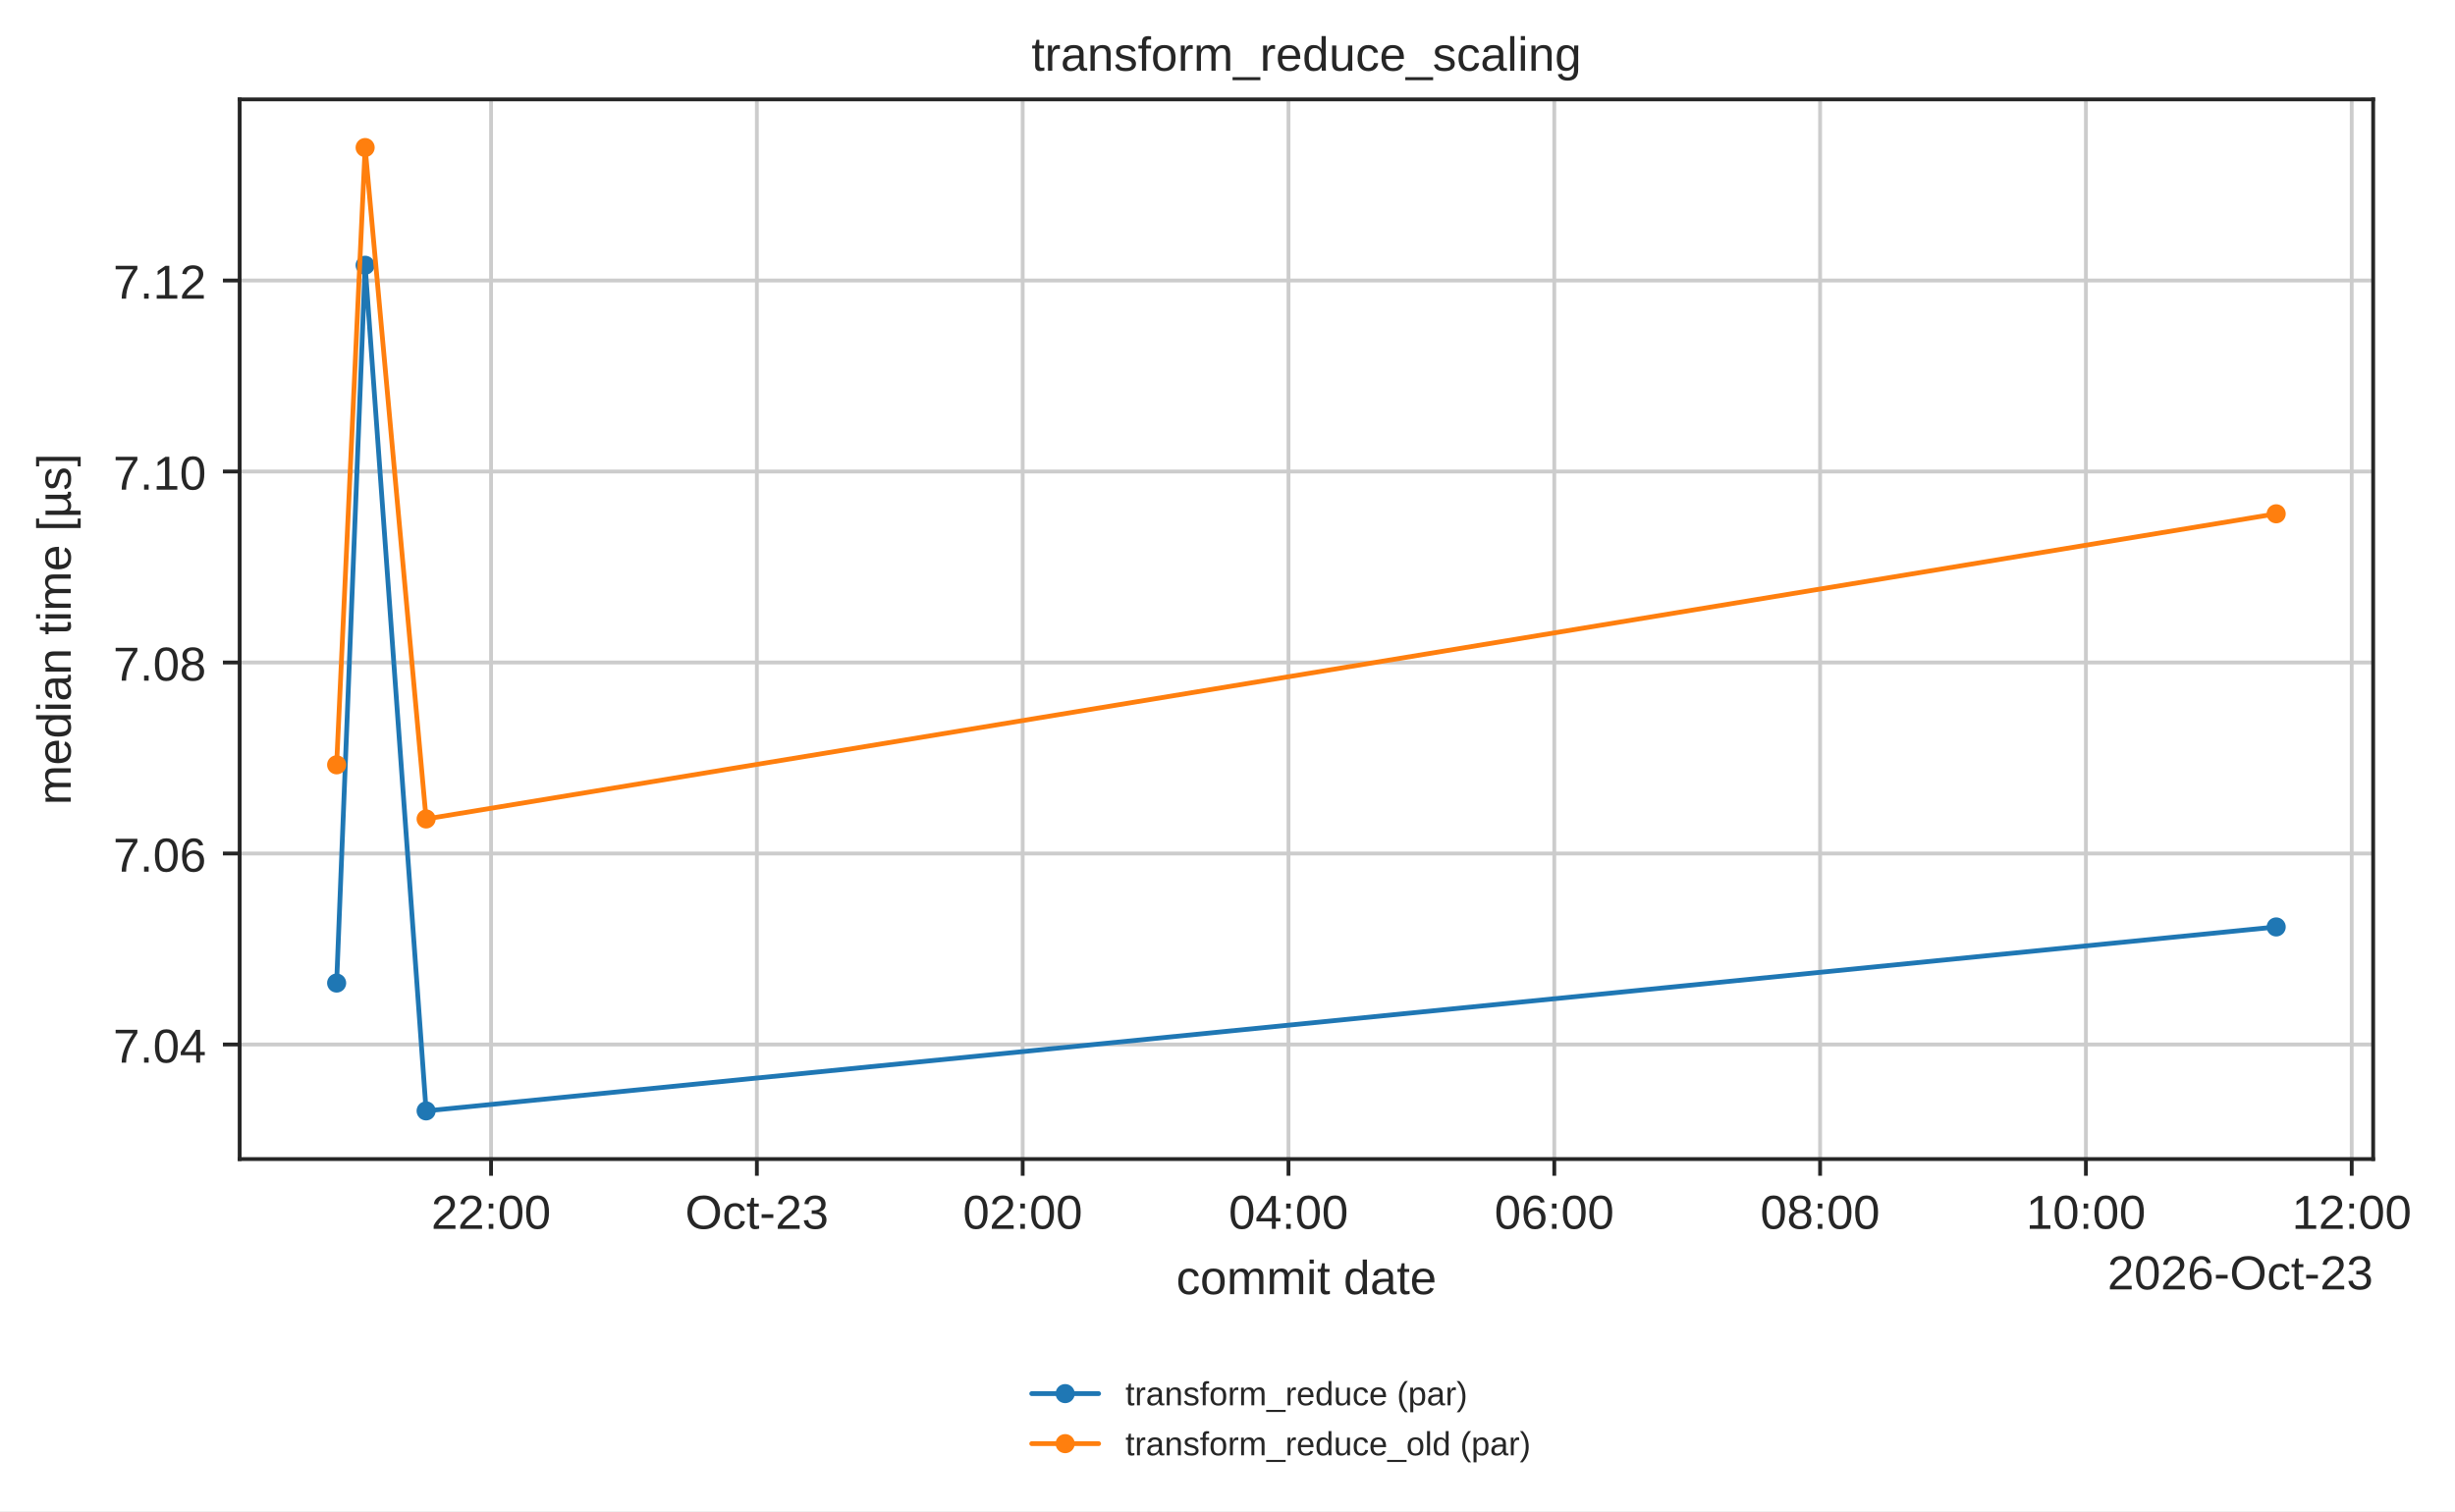
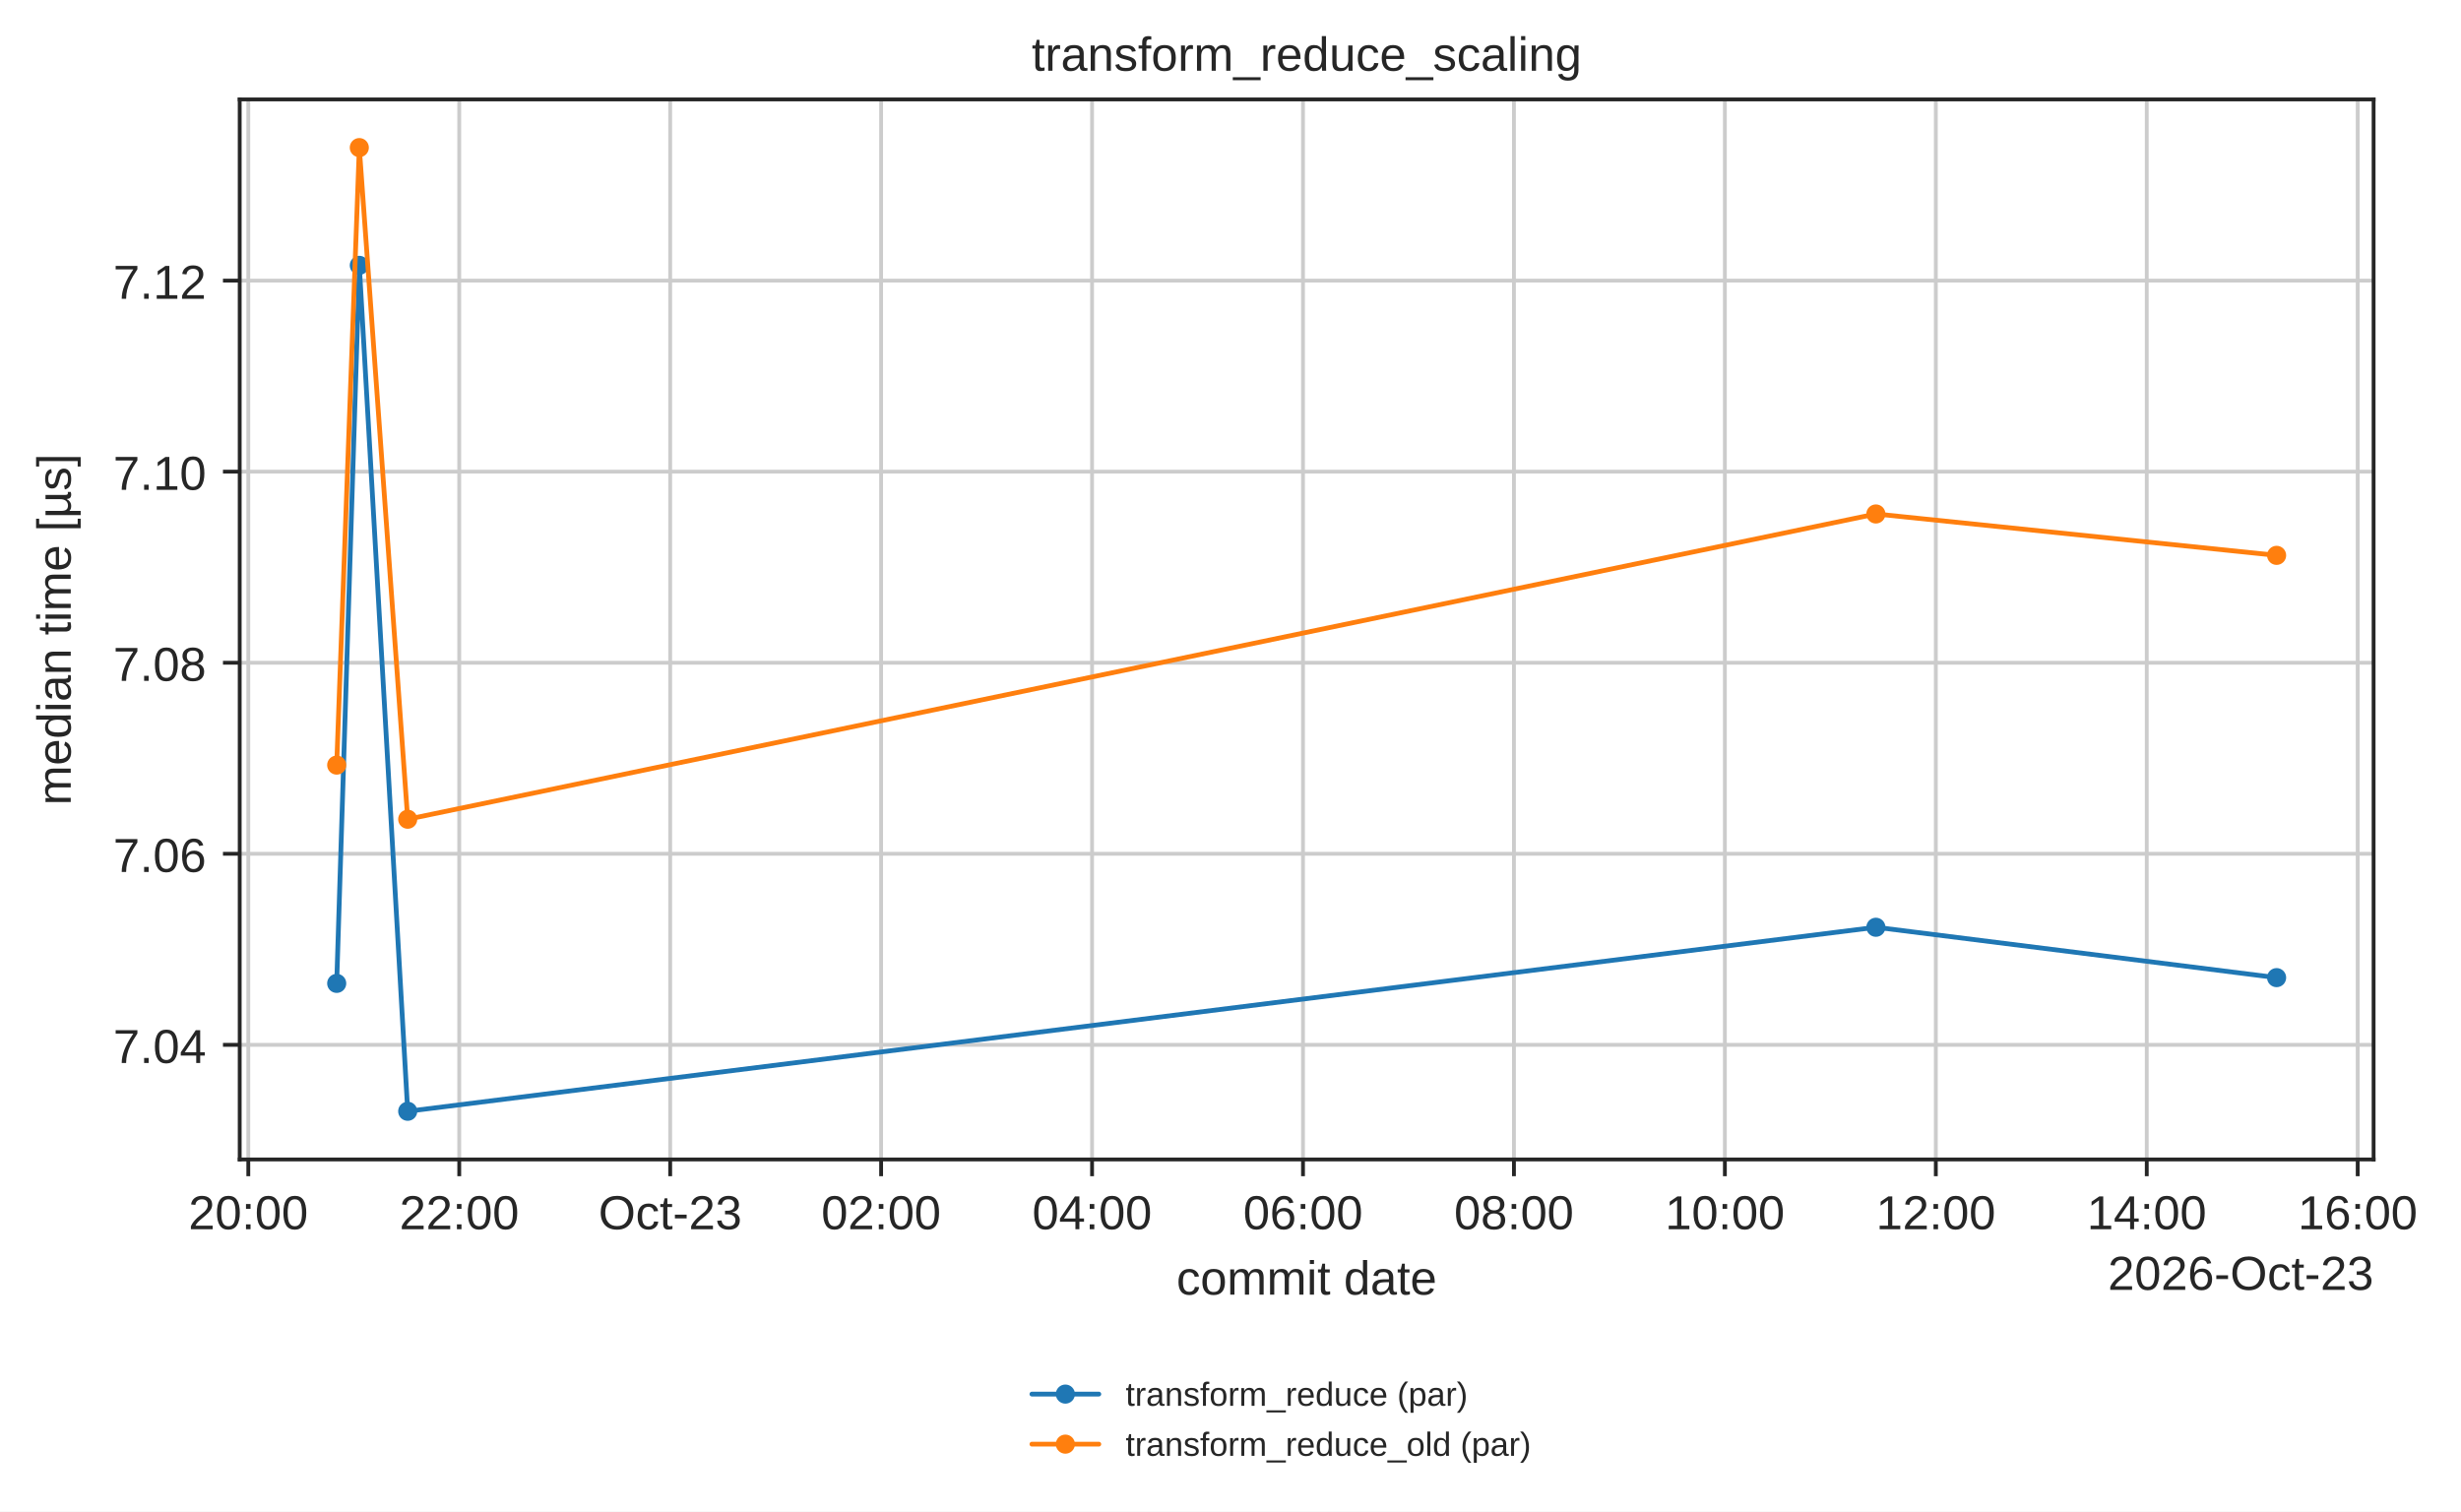
- <svg xmlns="http://www.w3.org/2000/svg" xmlns:xlink="http://www.w3.org/1999/xlink" width="513.666pt" height="316.214pt" viewBox="0 0 513.666 316.214" version="1.1">
+ <svg xmlns="http://www.w3.org/2000/svg" xmlns:xlink="http://www.w3.org/1999/xlink" width="514.827pt" height="316.214pt" viewBox="0 0 514.827 316.214" version="1.1">
  <defs>
    <style type="text/css">*{stroke-linejoin: round; stroke-linecap: butt}</style>
  </defs>
  <g id="figure_1">
    <g id="patch_1">
-       <path d="M 0 316.214  L 513.666 316.214  L 513.666 0  L 0 0  z " style="fill: #ffffff" />
+       <path d="M 0 316.214  L 514.827 316.214  L 514.827 0  L 0 0  z " style="fill: #ffffff" />
    </g>
    <g id="axes_1">
      <g id="patch_2">
        <path d="M 50.144 242.558  L 496.544 242.558  L 496.544 20.798  L 50.144 20.798  z " style="fill: #ffffff" />
      </g>
      <g id="matplotlib.axis_1">
        <g id="xtick_1">
          <g id="line2d_1">
-             <path d="M 102.746 242.558  L 102.746 20.798  " clip-path="url(#p9fd363aa4a)" style="fill: none; stroke: #cccccc; stroke-width: 0.8; stroke-linecap: round" />
+             <path d="M 51.944 242.558  L 51.944 20.798  " clip-path="url(#p9fd363aa4a)" style="fill: none; stroke: #cccccc; stroke-width: 0.8; stroke-linecap: round" />
          </g>
          <g id="line2d_2">
            <defs>
              <path id="mdfc5214045" d="M 0 0  L 0 3.5  " style="stroke: #262626; stroke-width: 0.8" />
            </defs>
            <g>
-               <use xlink:href="#mdfc5214045" x="102.746" y="242.558" style="fill: #262626; stroke: #262626; stroke-width: 0.8" />
+               <use xlink:href="#mdfc5214045" x="51.944" y="242.558" style="fill: #262626; stroke: #262626; stroke-width: 0.8" />
            </g>
          </g>
          <g id="text_1">
-             <text style="fill: #262626; font: 10px 'Arial', 'DejaVu Sans', 'Liberation Sans', 'Bitstream Vera Sans', sans-serif; text-anchor: middle" x="102.746" y="257.157" transform="rotate(-0 102.7459 257.1569)">22:00</text>
+             <text style="fill: #262626; font: 10px 'Arial', 'DejaVu Sans', 'Liberation Sans', 'Bitstream Vera Sans', sans-serif; text-anchor: middle" x="51.944" y="257.157" transform="rotate(-0 51.94408 257.1569)">20:00</text>
          </g>
        </g>
        <g id="xtick_2">
          <g id="line2d_3">
-             <path d="M 158.362 242.558  L 158.362 20.798  " clip-path="url(#p9fd363aa4a)" style="fill: none; stroke: #cccccc; stroke-width: 0.8; stroke-linecap: round" />
+             <path d="M 96.071 242.558  L 96.071 20.798  " clip-path="url(#p9fd363aa4a)" style="fill: none; stroke: #cccccc; stroke-width: 0.8; stroke-linecap: round" />
          </g>
          <g id="line2d_4">
            <g>
-               <use xlink:href="#mdfc5214045" x="158.362" y="242.558" style="fill: #262626; stroke: #262626; stroke-width: 0.8" />
+               <use xlink:href="#mdfc5214045" x="96.071" y="242.558" style="fill: #262626; stroke: #262626; stroke-width: 0.8" />
            </g>
          </g>
          <g id="text_2">
-             <text style="fill: #262626; font: 10px 'Arial', 'DejaVu Sans', 'Liberation Sans', 'Bitstream Vera Sans', sans-serif; text-anchor: middle" x="158.362" y="257.157" transform="rotate(-0 158.3618 257.1569)">Oct-23</text>
+             <text style="fill: #262626; font: 10px 'Arial', 'DejaVu Sans', 'Liberation Sans', 'Bitstream Vera Sans', sans-serif; text-anchor: middle" x="96.071" y="257.157" transform="rotate(-0 96.07141 257.1569)">22:00</text>
          </g>
        </g>
        <g id="xtick_3">
          <g id="line2d_5">
-             <path d="M 213.978 242.558  L 213.978 20.798  " clip-path="url(#p9fd363aa4a)" style="fill: none; stroke: #cccccc; stroke-width: 0.8; stroke-linecap: round" />
+             <path d="M 140.199 242.558  L 140.199 20.798  " clip-path="url(#p9fd363aa4a)" style="fill: none; stroke: #cccccc; stroke-width: 0.8; stroke-linecap: round" />
          </g>
          <g id="line2d_6">
            <g>
-               <use xlink:href="#mdfc5214045" x="213.978" y="242.558" style="fill: #262626; stroke: #262626; stroke-width: 0.8" />
+               <use xlink:href="#mdfc5214045" x="140.199" y="242.558" style="fill: #262626; stroke: #262626; stroke-width: 0.8" />
            </g>
          </g>
          <g id="text_3">
-             <text style="fill: #262626; font: 10px 'Arial', 'DejaVu Sans', 'Liberation Sans', 'Bitstream Vera Sans', sans-serif; text-anchor: middle" x="213.978" y="257.157" transform="rotate(-0 213.9777 257.1569)">02:00</text>
+             <text style="fill: #262626; font: 10px 'Arial', 'DejaVu Sans', 'Liberation Sans', 'Bitstream Vera Sans', sans-serif; text-anchor: middle" x="140.199" y="257.157" transform="rotate(-0 140.1987 257.1569)">Oct-23</text>
          </g>
        </g>
        <g id="xtick_4">
          <g id="line2d_7">
-             <path d="M 269.594 242.558  L 269.594 20.798  " clip-path="url(#p9fd363aa4a)" style="fill: none; stroke: #cccccc; stroke-width: 0.8; stroke-linecap: round" />
+             <path d="M 184.326 242.558  L 184.326 20.798  " clip-path="url(#p9fd363aa4a)" style="fill: none; stroke: #cccccc; stroke-width: 0.8; stroke-linecap: round" />
          </g>
          <g id="line2d_8">
            <g>
-               <use xlink:href="#mdfc5214045" x="269.594" y="242.558" style="fill: #262626; stroke: #262626; stroke-width: 0.8" />
+               <use xlink:href="#mdfc5214045" x="184.326" y="242.558" style="fill: #262626; stroke: #262626; stroke-width: 0.8" />
            </g>
          </g>
          <g id="text_4">
-             <text style="fill: #262626; font: 10px 'Arial', 'DejaVu Sans', 'Liberation Sans', 'Bitstream Vera Sans', sans-serif; text-anchor: middle" x="269.594" y="257.157" transform="rotate(-0 269.5935 257.1569)">04:00</text>
+             <text style="fill: #262626; font: 10px 'Arial', 'DejaVu Sans', 'Liberation Sans', 'Bitstream Vera Sans', sans-serif; text-anchor: middle" x="184.326" y="257.157" transform="rotate(-0 184.3261 257.1569)">02:00</text>
          </g>
        </g>
        <g id="xtick_5">
          <g id="line2d_9">
-             <path d="M 325.209 242.558  L 325.209 20.798  " clip-path="url(#p9fd363aa4a)" style="fill: none; stroke: #cccccc; stroke-width: 0.8; stroke-linecap: round" />
+             <path d="M 228.453 242.558  L 228.453 20.798  " clip-path="url(#p9fd363aa4a)" style="fill: none; stroke: #cccccc; stroke-width: 0.8; stroke-linecap: round" />
          </g>
          <g id="line2d_10">
            <g>
-               <use xlink:href="#mdfc5214045" x="325.209" y="242.558" style="fill: #262626; stroke: #262626; stroke-width: 0.8" />
+               <use xlink:href="#mdfc5214045" x="228.453" y="242.558" style="fill: #262626; stroke: #262626; stroke-width: 0.8" />
            </g>
          </g>
          <g id="text_5">
-             <text style="fill: #262626; font: 10px 'Arial', 'DejaVu Sans', 'Liberation Sans', 'Bitstream Vera Sans', sans-serif; text-anchor: middle" x="325.209" y="257.157" transform="rotate(-0 325.2094 257.1569)">06:00</text>
+             <text style="fill: #262626; font: 10px 'Arial', 'DejaVu Sans', 'Liberation Sans', 'Bitstream Vera Sans', sans-serif; text-anchor: middle" x="228.453" y="257.157" transform="rotate(-0 228.4534 257.1569)">04:00</text>
          </g>
        </g>
        <g id="xtick_6">
          <g id="line2d_11">
-             <path d="M 380.825 242.558  L 380.825 20.798  " clip-path="url(#p9fd363aa4a)" style="fill: none; stroke: #cccccc; stroke-width: 0.8; stroke-linecap: round" />
+             <path d="M 272.581 242.558  L 272.581 20.798  " clip-path="url(#p9fd363aa4a)" style="fill: none; stroke: #cccccc; stroke-width: 0.8; stroke-linecap: round" />
          </g>
          <g id="line2d_12">
            <g>
-               <use xlink:href="#mdfc5214045" x="380.825" y="242.558" style="fill: #262626; stroke: #262626; stroke-width: 0.8" />
+               <use xlink:href="#mdfc5214045" x="272.581" y="242.558" style="fill: #262626; stroke: #262626; stroke-width: 0.8" />
            </g>
          </g>
          <g id="text_6">
-             <text style="fill: #262626; font: 10px 'Arial', 'DejaVu Sans', 'Liberation Sans', 'Bitstream Vera Sans', sans-serif; text-anchor: middle" x="380.825" y="257.157" transform="rotate(-0 380.8253 257.1569)">08:00</text>
+             <text style="fill: #262626; font: 10px 'Arial', 'DejaVu Sans', 'Liberation Sans', 'Bitstream Vera Sans', sans-serif; text-anchor: middle" x="272.581" y="257.157" transform="rotate(-0 272.5807 257.1569)">06:00</text>
          </g>
        </g>
        <g id="xtick_7">
          <g id="line2d_13">
-             <path d="M 436.441 242.558  L 436.441 20.798  " clip-path="url(#p9fd363aa4a)" style="fill: none; stroke: #cccccc; stroke-width: 0.8; stroke-linecap: round" />
+             <path d="M 316.708 242.558  L 316.708 20.798  " clip-path="url(#p9fd363aa4a)" style="fill: none; stroke: #cccccc; stroke-width: 0.8; stroke-linecap: round" />
          </g>
          <g id="line2d_14">
            <g>
-               <use xlink:href="#mdfc5214045" x="436.441" y="242.558" style="fill: #262626; stroke: #262626; stroke-width: 0.8" />
+               <use xlink:href="#mdfc5214045" x="316.708" y="242.558" style="fill: #262626; stroke: #262626; stroke-width: 0.8" />
            </g>
          </g>
          <g id="text_7">
-             <text style="fill: #262626; font: 10px 'Arial', 'DejaVu Sans', 'Liberation Sans', 'Bitstream Vera Sans', sans-serif; text-anchor: middle" x="436.441" y="257.157" transform="rotate(-0 436.4411 257.1569)">10:00</text>
+             <text style="fill: #262626; font: 10px 'Arial', 'DejaVu Sans', 'Liberation Sans', 'Bitstream Vera Sans', sans-serif; text-anchor: middle" x="316.708" y="257.157" transform="rotate(-0 316.708 257.1569)">08:00</text>
          </g>
        </g>
        <g id="xtick_8">
          <g id="line2d_15">
-             <path d="M 492.057 242.558  L 492.057 20.798  " clip-path="url(#p9fd363aa4a)" style="fill: none; stroke: #cccccc; stroke-width: 0.8; stroke-linecap: round" />
+             <path d="M 360.835 242.558  L 360.835 20.798  " clip-path="url(#p9fd363aa4a)" style="fill: none; stroke: #cccccc; stroke-width: 0.8; stroke-linecap: round" />
          </g>
          <g id="line2d_16">
            <g>
-               <use xlink:href="#mdfc5214045" x="492.057" y="242.558" style="fill: #262626; stroke: #262626; stroke-width: 0.8" />
+               <use xlink:href="#mdfc5214045" x="360.835" y="242.558" style="fill: #262626; stroke: #262626; stroke-width: 0.8" />
            </g>
          </g>
          <g id="text_8">
-             <text style="fill: #262626; font: 10px 'Arial', 'DejaVu Sans', 'Liberation Sans', 'Bitstream Vera Sans', sans-serif; text-anchor: middle" x="492.057" y="257.157" transform="rotate(-0 492.057 257.1569)">12:00</text>
-           </g>
-         </g>
-         <g id="text_9">
+             <text style="fill: #262626; font: 10px 'Arial', 'DejaVu Sans', 'Liberation Sans', 'Bitstream Vera Sans', sans-serif; text-anchor: middle" x="360.835" y="257.157" transform="rotate(-0 360.8354 257.1569)">10:00</text>
+           </g>
+         </g>
+         <g id="xtick_9">
+           <g id="line2d_17">
+             <path d="M 404.963 242.558  L 404.963 20.798  " clip-path="url(#p9fd363aa4a)" style="fill: none; stroke: #cccccc; stroke-width: 0.8; stroke-linecap: round" />
+           </g>
+           <g id="line2d_18">
+             <g>
+               <use xlink:href="#mdfc5214045" x="404.963" y="242.558" style="fill: #262626; stroke: #262626; stroke-width: 0.8" />
+             </g>
+           </g>
+           <g id="text_9">
+             <text style="fill: #262626; font: 10px 'Arial', 'DejaVu Sans', 'Liberation Sans', 'Bitstream Vera Sans', sans-serif; text-anchor: middle" x="404.963" y="257.157" transform="rotate(-0 404.9627 257.1569)">12:00</text>
+           </g>
+         </g>
+         <g id="xtick_10">
+           <g id="line2d_19">
+             <path d="M 449.09 242.558  L 449.09 20.798  " clip-path="url(#p9fd363aa4a)" style="fill: none; stroke: #cccccc; stroke-width: 0.8; stroke-linecap: round" />
+           </g>
+           <g id="line2d_20">
+             <g>
+               <use xlink:href="#mdfc5214045" x="449.09" y="242.558" style="fill: #262626; stroke: #262626; stroke-width: 0.8" />
+             </g>
+           </g>
+           <g id="text_10">
+             <text style="fill: #262626; font: 10px 'Arial', 'DejaVu Sans', 'Liberation Sans', 'Bitstream Vera Sans', sans-serif; text-anchor: middle" x="449.09" y="257.157" transform="rotate(-0 449.09 257.1569)">14:00</text>
+           </g>
+         </g>
+         <g id="xtick_11">
+           <g id="line2d_21">
+             <path d="M 493.217 242.558  L 493.217 20.798  " clip-path="url(#p9fd363aa4a)" style="fill: none; stroke: #cccccc; stroke-width: 0.8; stroke-linecap: round" />
+           </g>
+           <g id="line2d_22">
+             <g>
+               <use xlink:href="#mdfc5214045" x="493.217" y="242.558" style="fill: #262626; stroke: #262626; stroke-width: 0.8" />
+             </g>
+           </g>
+           <g id="text_11">
+             <text style="fill: #262626; font: 10px 'Arial', 'DejaVu Sans', 'Liberation Sans', 'Bitstream Vera Sans', sans-serif; text-anchor: middle" x="493.217" y="257.157" transform="rotate(-0 493.2173 257.1569)">16:00</text>
+           </g>
+         </g>
+         <g id="text_12">
          <text style="fill: #262626; font: 10px 'Arial', 'DejaVu Sans', 'Liberation Sans', 'Bitstream Vera Sans', sans-serif; text-anchor: middle" x="273.344" y="270.835" transform="rotate(-0 273.3438 270.835)">commit date</text>
        </g>
-         <g id="text_10">
+         <g id="text_13">
          <text style="fill: #262626; font: 10px 'Arial', 'DejaVu Sans', 'Liberation Sans', 'Bitstream Vera Sans', sans-serif; text-anchor: end" x="496.544" y="269.835" transform="rotate(-0 496.5437 269.835)">2026-Oct-23</text>
        </g>
      </g>
      <g id="matplotlib.axis_2">
        <g id="ytick_1">
-           <g id="line2d_17">
+           <g id="line2d_23">
            <path d="M 50.144 218.583  L 496.544 218.583  " clip-path="url(#p9fd363aa4a)" style="fill: none; stroke: #cccccc; stroke-width: 0.8; stroke-linecap: round" />
          </g>
-           <g id="line2d_18">
+           <g id="line2d_24">
            <defs>
              <path id="m414165cd4d" d="M 0 0  L -3.5 0  " style="stroke: #262626; stroke-width: 0.8" />
            </defs>
            <g>
              <use xlink:href="#m414165cd4d" x="50.144" y="218.583" style="fill: #262626; stroke: #262626; stroke-width: 0.8" />
            </g>
          </g>
-           <g id="text_11">
+           <g id="text_14">
            <text style="fill: #262626; font: 10px 'Arial', 'DejaVu Sans', 'Liberation Sans', 'Bitstream Vera Sans', sans-serif; text-anchor: end" x="43.144" y="222.383" transform="rotate(-0 43.14375 222.3827)">7.04</text>
          </g>
        </g>
        <g id="ytick_2">
-           <g id="line2d_19">
+           <g id="line2d_25">
            <path d="M 50.144 178.613  L 496.544 178.613  " clip-path="url(#p9fd363aa4a)" style="fill: none; stroke: #cccccc; stroke-width: 0.8; stroke-linecap: round" />
          </g>
-           <g id="line2d_20">
+           <g id="line2d_26">
            <g>
              <use xlink:href="#m414165cd4d" x="50.144" y="178.613" style="fill: #262626; stroke: #262626; stroke-width: 0.8" />
            </g>
          </g>
-           <g id="text_12">
+           <g id="text_15">
            <text style="fill: #262626; font: 10px 'Arial', 'DejaVu Sans', 'Liberation Sans', 'Bitstream Vera Sans', sans-serif; text-anchor: end" x="43.144" y="182.412" transform="rotate(-0 43.14375 182.4118)">7.06</text>
          </g>
        </g>
        <g id="ytick_3">
-           <g id="line2d_21">
+           <g id="line2d_27">
            <path d="M 50.144 138.642  L 496.544 138.642  " clip-path="url(#p9fd363aa4a)" style="fill: none; stroke: #cccccc; stroke-width: 0.8; stroke-linecap: round" />
          </g>
-           <g id="line2d_22">
+           <g id="line2d_28">
            <g>
              <use xlink:href="#m414165cd4d" x="50.144" y="138.642" style="fill: #262626; stroke: #262626; stroke-width: 0.8" />
            </g>
          </g>
-           <g id="text_13">
+           <g id="text_16">
            <text style="fill: #262626; font: 10px 'Arial', 'DejaVu Sans', 'Liberation Sans', 'Bitstream Vera Sans', sans-serif; text-anchor: end" x="43.144" y="142.441" transform="rotate(-0 43.14375 142.4409)">7.08</text>
          </g>
        </g>
        <g id="ytick_4">
-           <g id="line2d_23">
+           <g id="line2d_29">
            <path d="M 50.144 98.671  L 496.544 98.671  " clip-path="url(#p9fd363aa4a)" style="fill: none; stroke: #cccccc; stroke-width: 0.8; stroke-linecap: round" />
          </g>
-           <g id="line2d_24">
+           <g id="line2d_30">
            <g>
              <use xlink:href="#m414165cd4d" x="50.144" y="98.671" style="fill: #262626; stroke: #262626; stroke-width: 0.8" />
            </g>
          </g>
-           <g id="text_14">
+           <g id="text_17">
            <text style="fill: #262626; font: 10px 'Arial', 'DejaVu Sans', 'Liberation Sans', 'Bitstream Vera Sans', sans-serif; text-anchor: end" x="43.144" y="102.47" transform="rotate(-0 43.14375 102.47)">7.10</text>
          </g>
        </g>
        <g id="ytick_5">
-           <g id="line2d_25">
+           <g id="line2d_31">
            <path d="M 50.144 58.7  L 496.544 58.7  " clip-path="url(#p9fd363aa4a)" style="fill: none; stroke: #cccccc; stroke-width: 0.8; stroke-linecap: round" />
          </g>
-           <g id="line2d_26">
+           <g id="line2d_32">
            <g>
              <use xlink:href="#m414165cd4d" x="50.144" y="58.7" style="fill: #262626; stroke: #262626; stroke-width: 0.8" />
            </g>
          </g>
-           <g id="text_15">
+           <g id="text_18">
            <text style="fill: #262626; font: 10px 'Arial', 'DejaVu Sans', 'Liberation Sans', 'Bitstream Vera Sans', sans-serif; text-anchor: end" x="43.144" y="62.499" transform="rotate(-0 43.14375 62.49907)">7.12</text>
          </g>
        </g>
-         <g id="text_16">
+         <g id="text_19">
          <text style="fill: #262626; font: 10px 'Arial', 'DejaVu Sans', 'Liberation Sans', 'Bitstream Vera Sans', sans-serif; text-anchor: middle" x="14.798" y="131.678" transform="rotate(-90 14.79844 131.6784)">median time [µs]</text>
        </g>
      </g>
-       <g id="line2d_27">
-         <path d="M 70.435 205.723  L 76.398 55.511  L 89.159 232.478  L 476.253 193.983  " clip-path="url(#p9fd363aa4a)" style="fill: none; stroke: #1f77b4; stroke-linecap: round" />
+       <g id="line2d_33">
+         <path d="M 70.435 205.723  L 75.166 55.511  L 85.291 232.478  L 392.423 193.983  L 476.253 204.52  " clip-path="url(#p9fd363aa4a)" style="fill: none; stroke: #1f77b4; stroke-linecap: round" />
        <defs>
          <path id="m20e5526daa" d="M 0 1.5  C 0.398 1.5 0.779 1.342 1.061 1.061  C 1.342 0.779 1.5 0.398 1.5 0  C 1.5 -0.398 1.342 -0.779 1.061 -1.061  C 0.779 -1.342 0.398 -1.5 0 -1.5  C -0.398 -1.5 -0.779 -1.342 -1.061 -1.061  C -1.342 -0.779 -1.5 -0.398 -1.5 0  C -1.5 0.398 -1.342 0.779 -1.061 1.061  C -0.779 1.342 -0.398 1.5 0 1.5  z " style="stroke: #1f77b4" />
        </defs>
        <g clip-path="url(#p9fd363aa4a)">
          <use xlink:href="#m20e5526daa" x="70.435" y="205.723" style="fill: #1f77b4; stroke: #1f77b4" />
-           <use xlink:href="#m20e5526daa" x="76.398" y="55.511" style="fill: #1f77b4; stroke: #1f77b4" />
-           <use xlink:href="#m20e5526daa" x="89.159" y="232.478" style="fill: #1f77b4; stroke: #1f77b4" />
-           <use xlink:href="#m20e5526daa" x="476.253" y="193.983" style="fill: #1f77b4; stroke: #1f77b4" />
-         </g>
-       </g>
-       <g id="line2d_28">
-         <path d="M 70.435 160.056  L 76.398 30.878  L 89.159 171.383  L 476.253 107.522  " clip-path="url(#p9fd363aa4a)" style="fill: none; stroke: #ff7f0e; stroke-linecap: round" />
+           <use xlink:href="#m20e5526daa" x="75.166" y="55.511" style="fill: #1f77b4; stroke: #1f77b4" />
+           <use xlink:href="#m20e5526daa" x="85.291" y="232.478" style="fill: #1f77b4; stroke: #1f77b4" />
+           <use xlink:href="#m20e5526daa" x="392.423" y="193.983" style="fill: #1f77b4; stroke: #1f77b4" />
+           <use xlink:href="#m20e5526daa" x="476.253" y="204.52" style="fill: #1f77b4; stroke: #1f77b4" />
+         </g>
+       </g>
+       <g id="line2d_34">
+         <path d="M 70.435 160.056  L 75.166 30.878  L 85.291 171.383  L 392.423 107.522  L 476.253 116.18  " clip-path="url(#p9fd363aa4a)" style="fill: none; stroke: #ff7f0e; stroke-linecap: round" />
        <defs>
          <path id="m8123a8acb4" d="M 0 1.5  C 0.398 1.5 0.779 1.342 1.061 1.061  C 1.342 0.779 1.5 0.398 1.5 0  C 1.5 -0.398 1.342 -0.779 1.061 -1.061  C 0.779 -1.342 0.398 -1.5 0 -1.5  C -0.398 -1.5 -0.779 -1.342 -1.061 -1.061  C -1.342 -0.779 -1.5 -0.398 -1.5 0  C -1.5 0.398 -1.342 0.779 -1.061 1.061  C -0.779 1.342 -0.398 1.5 0 1.5  z " style="stroke: #ff7f0e" />
        </defs>
        <g clip-path="url(#p9fd363aa4a)">
          <use xlink:href="#m8123a8acb4" x="70.435" y="160.056" style="fill: #ff7f0e; stroke: #ff7f0e" />
-           <use xlink:href="#m8123a8acb4" x="76.398" y="30.878" style="fill: #ff7f0e; stroke: #ff7f0e" />
-           <use xlink:href="#m8123a8acb4" x="89.159" y="171.383" style="fill: #ff7f0e; stroke: #ff7f0e" />
-           <use xlink:href="#m8123a8acb4" x="476.253" y="107.522" style="fill: #ff7f0e; stroke: #ff7f0e" />
+           <use xlink:href="#m8123a8acb4" x="75.166" y="30.878" style="fill: #ff7f0e; stroke: #ff7f0e" />
+           <use xlink:href="#m8123a8acb4" x="85.291" y="171.383" style="fill: #ff7f0e; stroke: #ff7f0e" />
+           <use xlink:href="#m8123a8acb4" x="392.423" y="107.522" style="fill: #ff7f0e; stroke: #ff7f0e" />
+           <use xlink:href="#m8123a8acb4" x="476.253" y="116.18" style="fill: #ff7f0e; stroke: #ff7f0e" />
        </g>
      </g>
      <g id="patch_3">
        <path d="M 50.144 242.558  L 50.144 20.798  " style="fill: none; stroke: #262626; stroke-width: 0.8; stroke-linejoin: miter; stroke-linecap: square" />
      </g>
      <g id="patch_4">
        <path d="M 496.544 242.558  L 496.544 20.798  " style="fill: none; stroke: #262626; stroke-width: 0.8; stroke-linejoin: miter; stroke-linecap: square" />
      </g>
      <g id="patch_5">
        <path d="M 50.144 242.558  L 496.544 242.558  " style="fill: none; stroke: #262626; stroke-width: 0.8; stroke-linejoin: miter; stroke-linecap: square" />
      </g>
      <g id="patch_6">
        <path d="M 50.144 20.798  L 496.544 20.798  " style="fill: none; stroke: #262626; stroke-width: 0.8; stroke-linejoin: miter; stroke-linecap: square" />
      </g>
-       <g id="text_17">
+       <g id="text_20">
        <text style="fill: #262626; font: 10px 'Arial', 'DejaVu Sans', 'Liberation Sans', 'Bitstream Vera Sans', sans-serif; text-anchor: middle" x="273.344" y="14.798" transform="rotate(-0 273.3438 14.79844)">transform_reduce_scaling</text>
      </g>
      <g id="legend_1">
-         <g id="line2d_29">
+         <g id="line2d_35">
          <path d="M 215.869 291.644  L 222.869 291.644  L 229.869 291.644  " style="fill: none; stroke: #1f77b4; stroke-linecap: round" />
          <g>
            <use xlink:href="#m20e5526daa" x="222.869" y="291.644" style="fill: #1f77b4; stroke: #1f77b4" />
          </g>
        </g>
-         <g id="text_18">
+         <g id="text_21">
          <text style="fill: #262626; font: 7px 'Arial', 'DejaVu Sans', 'Liberation Sans', 'Bitstream Vera Sans', sans-serif; text-anchor: start" x="235.469" y="294.094" transform="rotate(-0 235.4694 294.0941)">transform_reduce (par)</text>
        </g>
-         <g id="line2d_30">
+         <g id="line2d_36">
          <path d="M 215.869 302.114  L 222.869 302.114  L 229.869 302.114  " style="fill: none; stroke: #ff7f0e; stroke-linecap: round" />
          <g>
            <use xlink:href="#m8123a8acb4" x="222.869" y="302.114" style="fill: #ff7f0e; stroke: #ff7f0e" />
          </g>
        </g>
-         <g id="text_19">
+         <g id="text_22">
          <text style="fill: #262626; font: 7px 'Arial', 'DejaVu Sans', 'Liberation Sans', 'Bitstream Vera Sans', sans-serif; text-anchor: start" x="235.469" y="304.564" transform="rotate(-0 235.4694 304.5635)">transform_reduce_old (par)</text>
        </g>
      </g>
    </g>
  </g>
  <defs>
    <clipPath id="p9fd363aa4a">
      <rect x="50.144" y="20.798" width="446.4" height="221.76" />
    </clipPath>
  </defs>
</svg>
